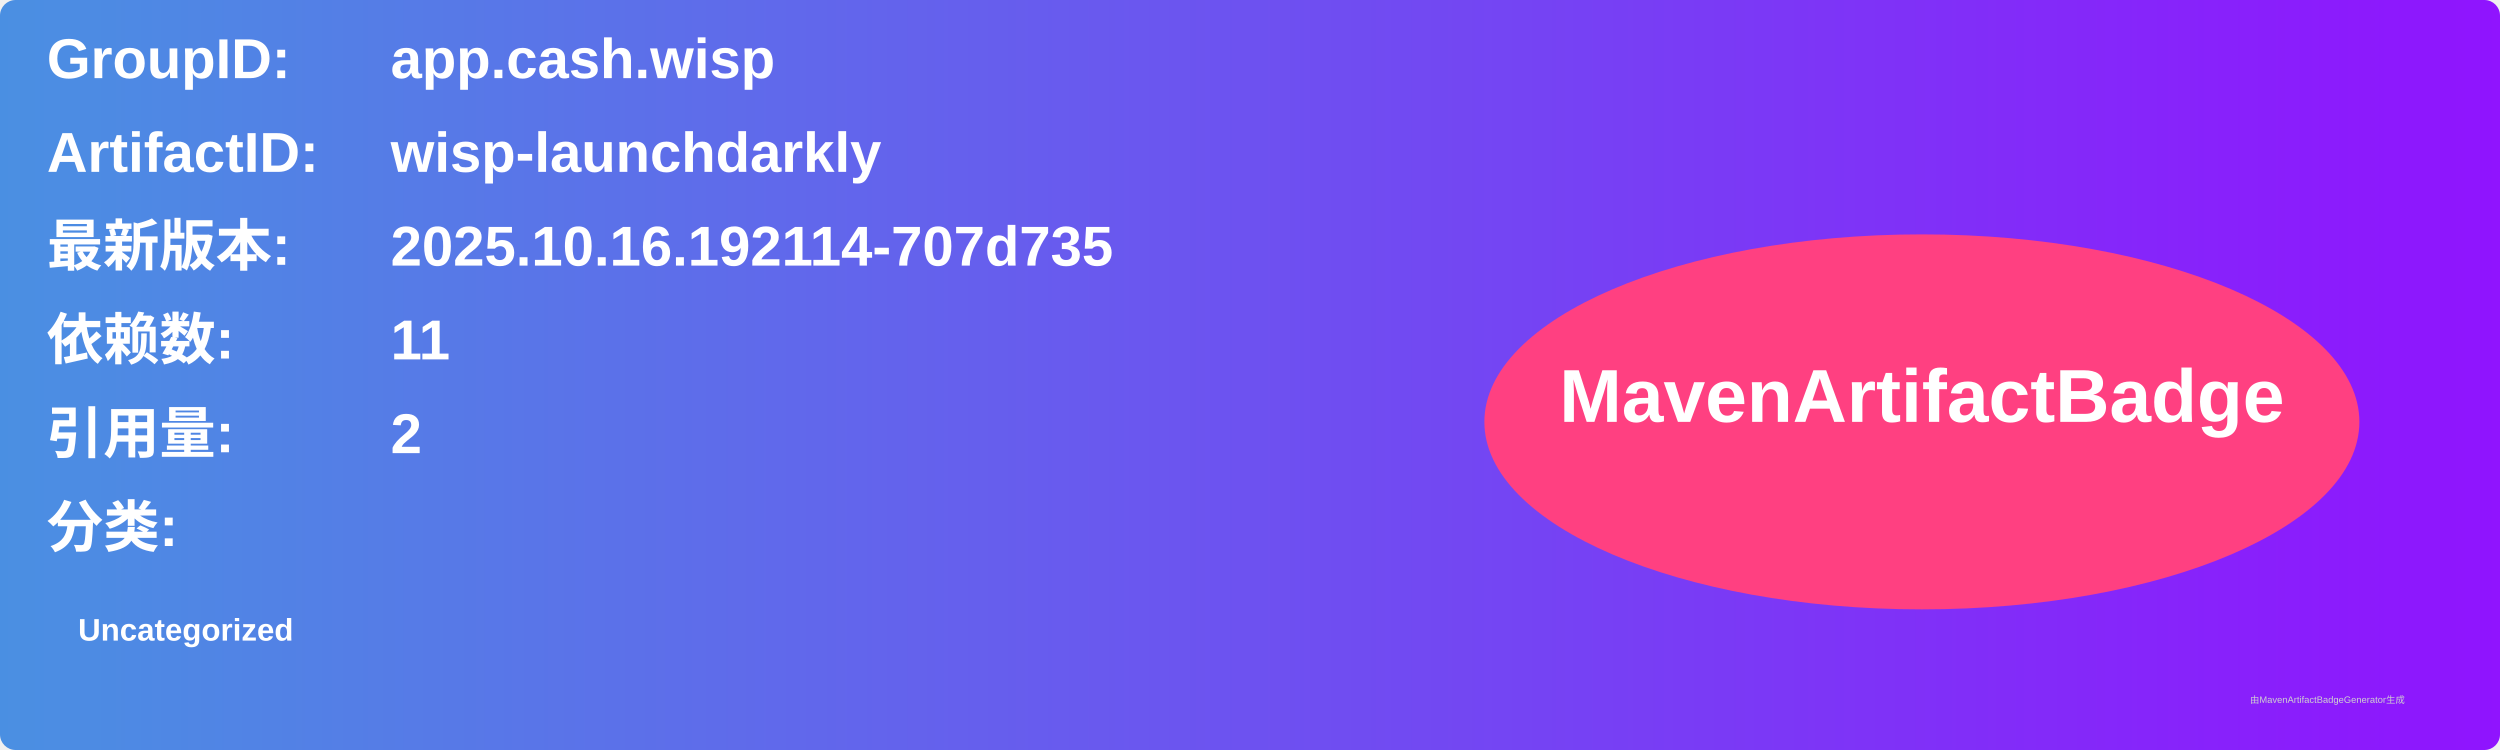
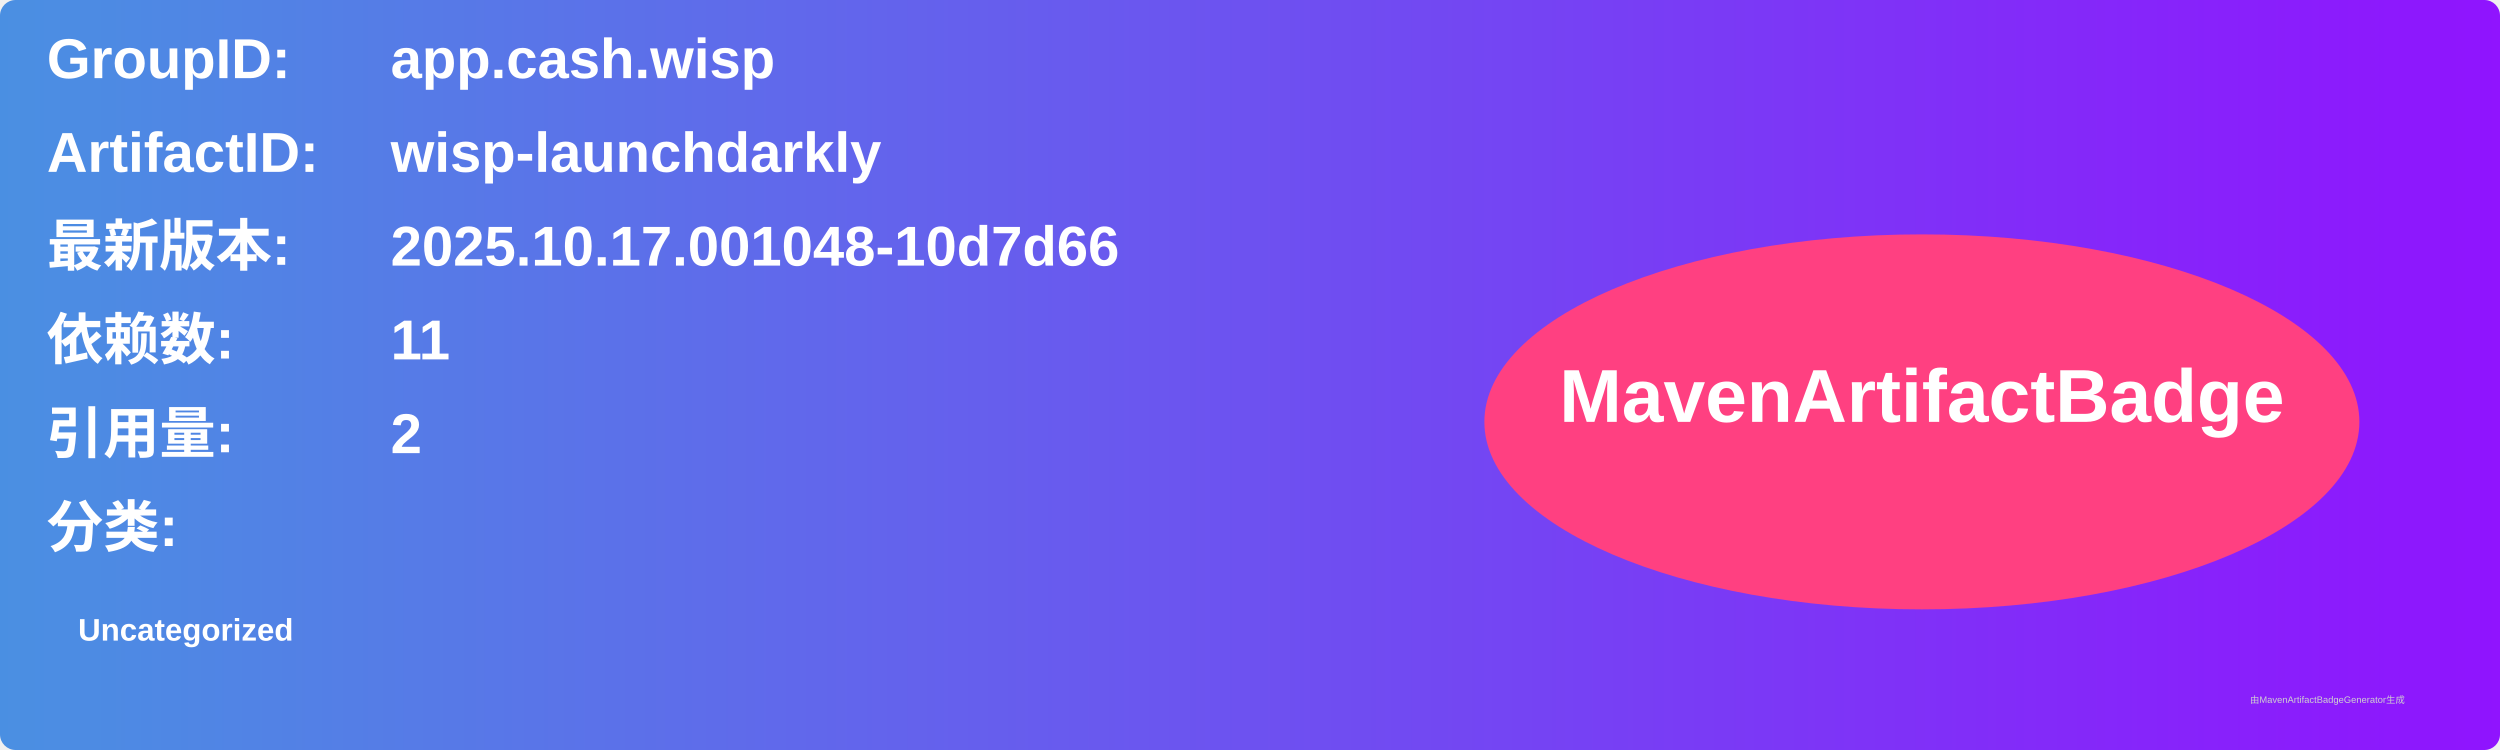
<svg xmlns="http://www.w3.org/2000/svg" width="800" height="240" viewBox="0 0 800 240">
  <linearGradient id="grad" x1="0%" y1="0%" x2="100%" y2="0%">
    <stop offset="0%" stop-color="#4a90e2" />
    <stop offset="100%" stop-color="#9013fe" />
  </linearGradient>
  <rect width="100%" height="100%" rx="5" ry="5" fill="url(#grad)" />
  <g transform="translate(15, 15)">
    <text x="0" y="10" font-family="Arial" font-size="18" fill="white" font-weight="bold" width="260">GroupID:</text>
    <text x="110" y="10" font-family="Arial" font-size="18" fill="white" font-weight="bold" width="460">app.cash.wisp</text>
    <text x="0" y="40" font-family="Arial" font-size="18" fill="white" font-weight="bold" width="260">ArtifactID:</text>
    <text x="110" y="40" font-family="Arial" font-size="18" fill="white" font-weight="bold" width="460">wisp-launchdarkly</text>
    <text x="0" y="70" font-family="Arial" font-size="18" fill="white" font-weight="bold">最新版本:</text>
    <text x="110" y="70" font-family="Arial" font-size="18" fill="white" font-weight="bold">
-       <tspan font-weight="bold">2025.10.16.192114-707d735</tspan>
+       <tspan font-weight="bold">2025.10.17.001048-10d7d66</tspan>
    </text>
    <text x="0" y="100" font-family="Arial" font-size="18" fill="white" font-weight="bold">依赖数: </text>
    <text x="110" y="100" font-family="Arial" font-size="18" fill="white">
      <tspan font-weight="bold">11</tspan>
    </text>
    <text x="0" y="130" font-family="Arial" font-size="18" fill="white" font-weight="bold">引用量: </text>
    <text x="110" y="130" font-family="Arial" font-size="18" fill="white">
      <tspan font-weight="bold">2</tspan>
    </text>
    <text x="0" y="160" font-family="Arial" font-size="18" fill="white" font-weight="bold">分类:</text>
    <text x="10" y="190" font-family="Arial" font-size="10" fill="white">
      <tspan font-weight="bold">Uncategorized</tspan>
    </text>
    <ellipse cx="600" cy="120" rx="140" ry="60" fill="#ff4081" />
    <text x="600" y="120" text-anchor="middle" font-family="Arial" font-size="24" fill="white" font-weight="bold">MavenArtifactBadge</text>
  </g>
  <text x="720" y="225" font-family="Arial" font-size="3" fill="#d0d0d0">由MavenArtifactBadgeGenerator生成</text>
</svg>
